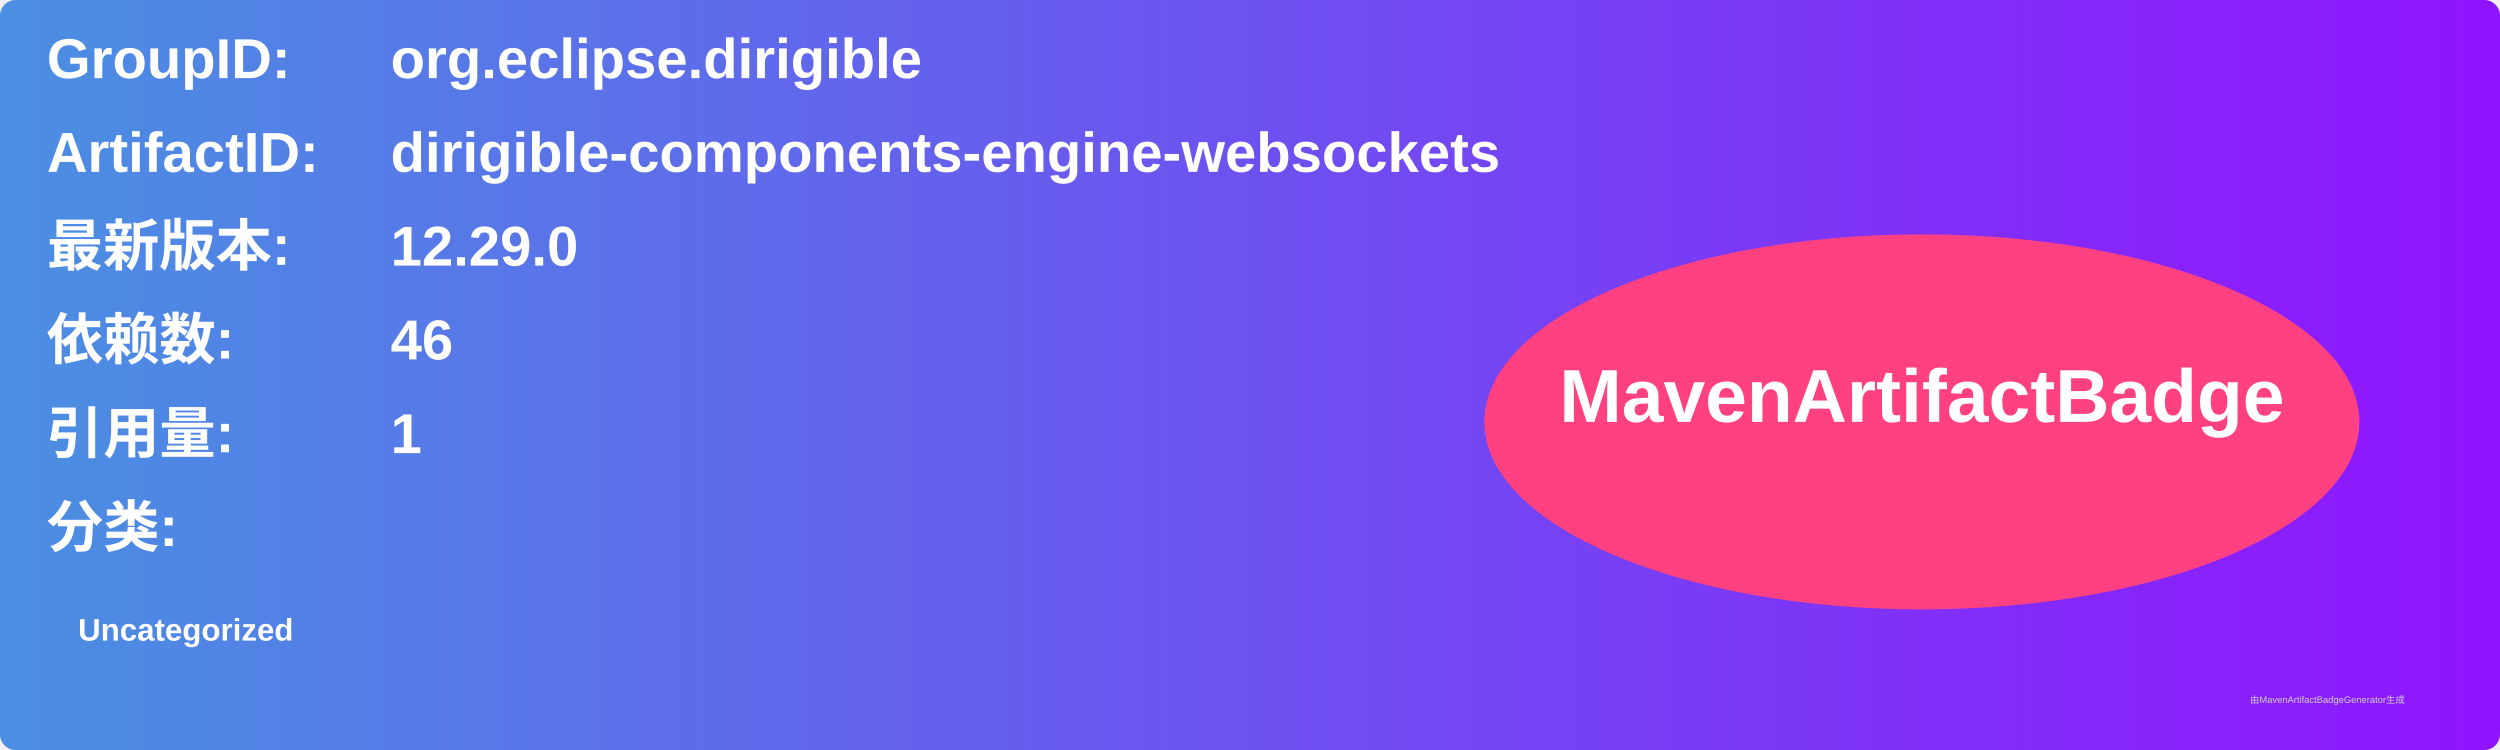
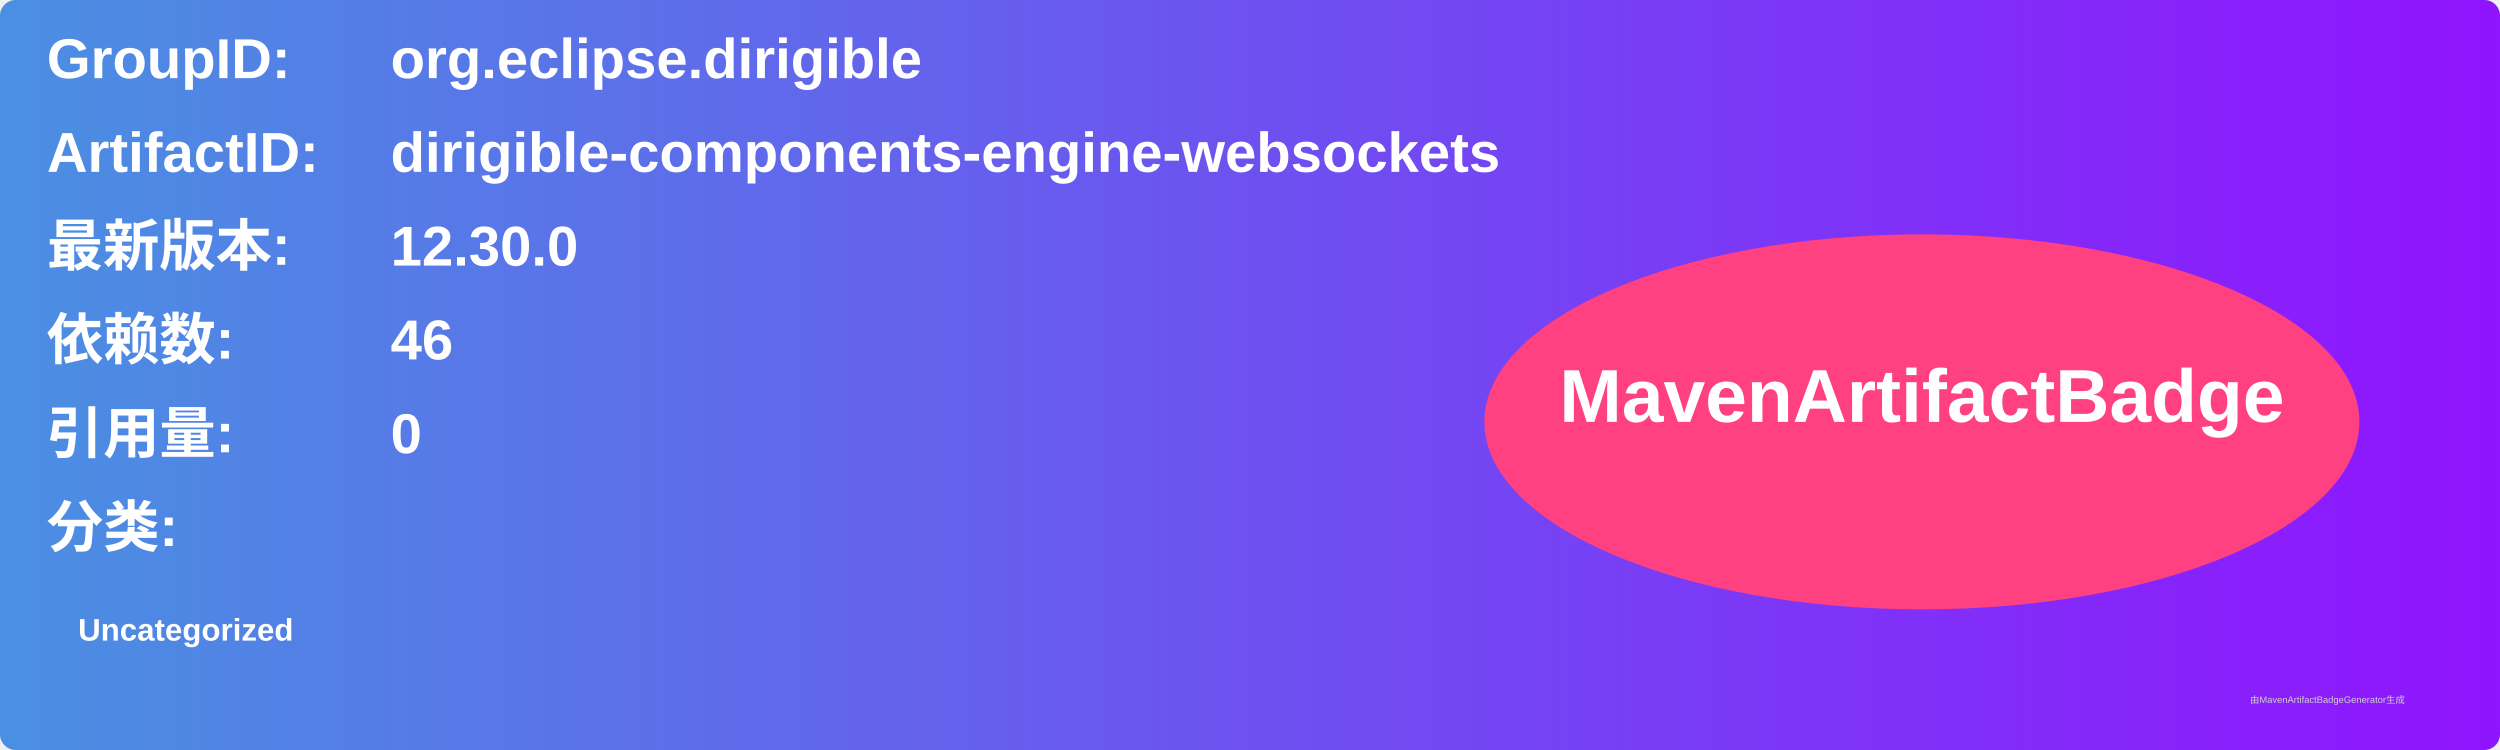
<svg xmlns="http://www.w3.org/2000/svg" width="800" height="240" viewBox="0 0 800 240">
  <linearGradient id="grad" x1="0%" y1="0%" x2="100%" y2="0%">
    <stop offset="0%" stop-color="#4a90e2" />
    <stop offset="100%" stop-color="#9013fe" />
  </linearGradient>
  <rect width="100%" height="100%" rx="5" ry="5" fill="url(#grad)" />
  <g transform="translate(15, 15)">
    <text x="0" y="10" font-family="Arial" font-size="18" fill="white" font-weight="bold" width="260">GroupID:</text>
    <text x="110" y="10" font-family="Arial" font-size="18" fill="white" font-weight="bold" width="460">org.eclipse.dirigible</text>
    <text x="0" y="40" font-family="Arial" font-size="18" fill="white" font-weight="bold" width="260">ArtifactID:</text>
    <text x="110" y="40" font-family="Arial" font-size="18" fill="white" font-weight="bold" width="460">dirigible-components-engine-websockets</text>
    <text x="0" y="70" font-family="Arial" font-size="18" fill="white" font-weight="bold">最新版本:</text>
    <text x="110" y="70" font-family="Arial" font-size="18" fill="white" font-weight="bold">
-       <tspan font-weight="bold">12.29.0</tspan>
+       <tspan font-weight="bold">12.30.0</tspan>
    </text>
    <text x="0" y="100" font-family="Arial" font-size="18" fill="white" font-weight="bold">依赖数: </text>
    <text x="110" y="100" font-family="Arial" font-size="18" fill="white">
      <tspan font-weight="bold">46</tspan>
    </text>
    <text x="0" y="130" font-family="Arial" font-size="18" fill="white" font-weight="bold">引用量: </text>
    <text x="110" y="130" font-family="Arial" font-size="18" fill="white">
-       <tspan font-weight="bold">1</tspan>
+       <tspan font-weight="bold">0</tspan>
    </text>
    <text x="0" y="160" font-family="Arial" font-size="18" fill="white" font-weight="bold">分类:</text>
    <text x="10" y="190" font-family="Arial" font-size="10" fill="white">
      <tspan font-weight="bold">Uncategorized</tspan>
    </text>
    <ellipse cx="600" cy="120" rx="140" ry="60" fill="#ff4081" />
    <text x="600" y="120" text-anchor="middle" font-family="Arial" font-size="24" fill="white" font-weight="bold">MavenArtifactBadge</text>
  </g>
  <text x="720" y="225" font-family="Arial" font-size="3" fill="#d0d0d0">由MavenArtifactBadgeGenerator生成</text>
</svg>
